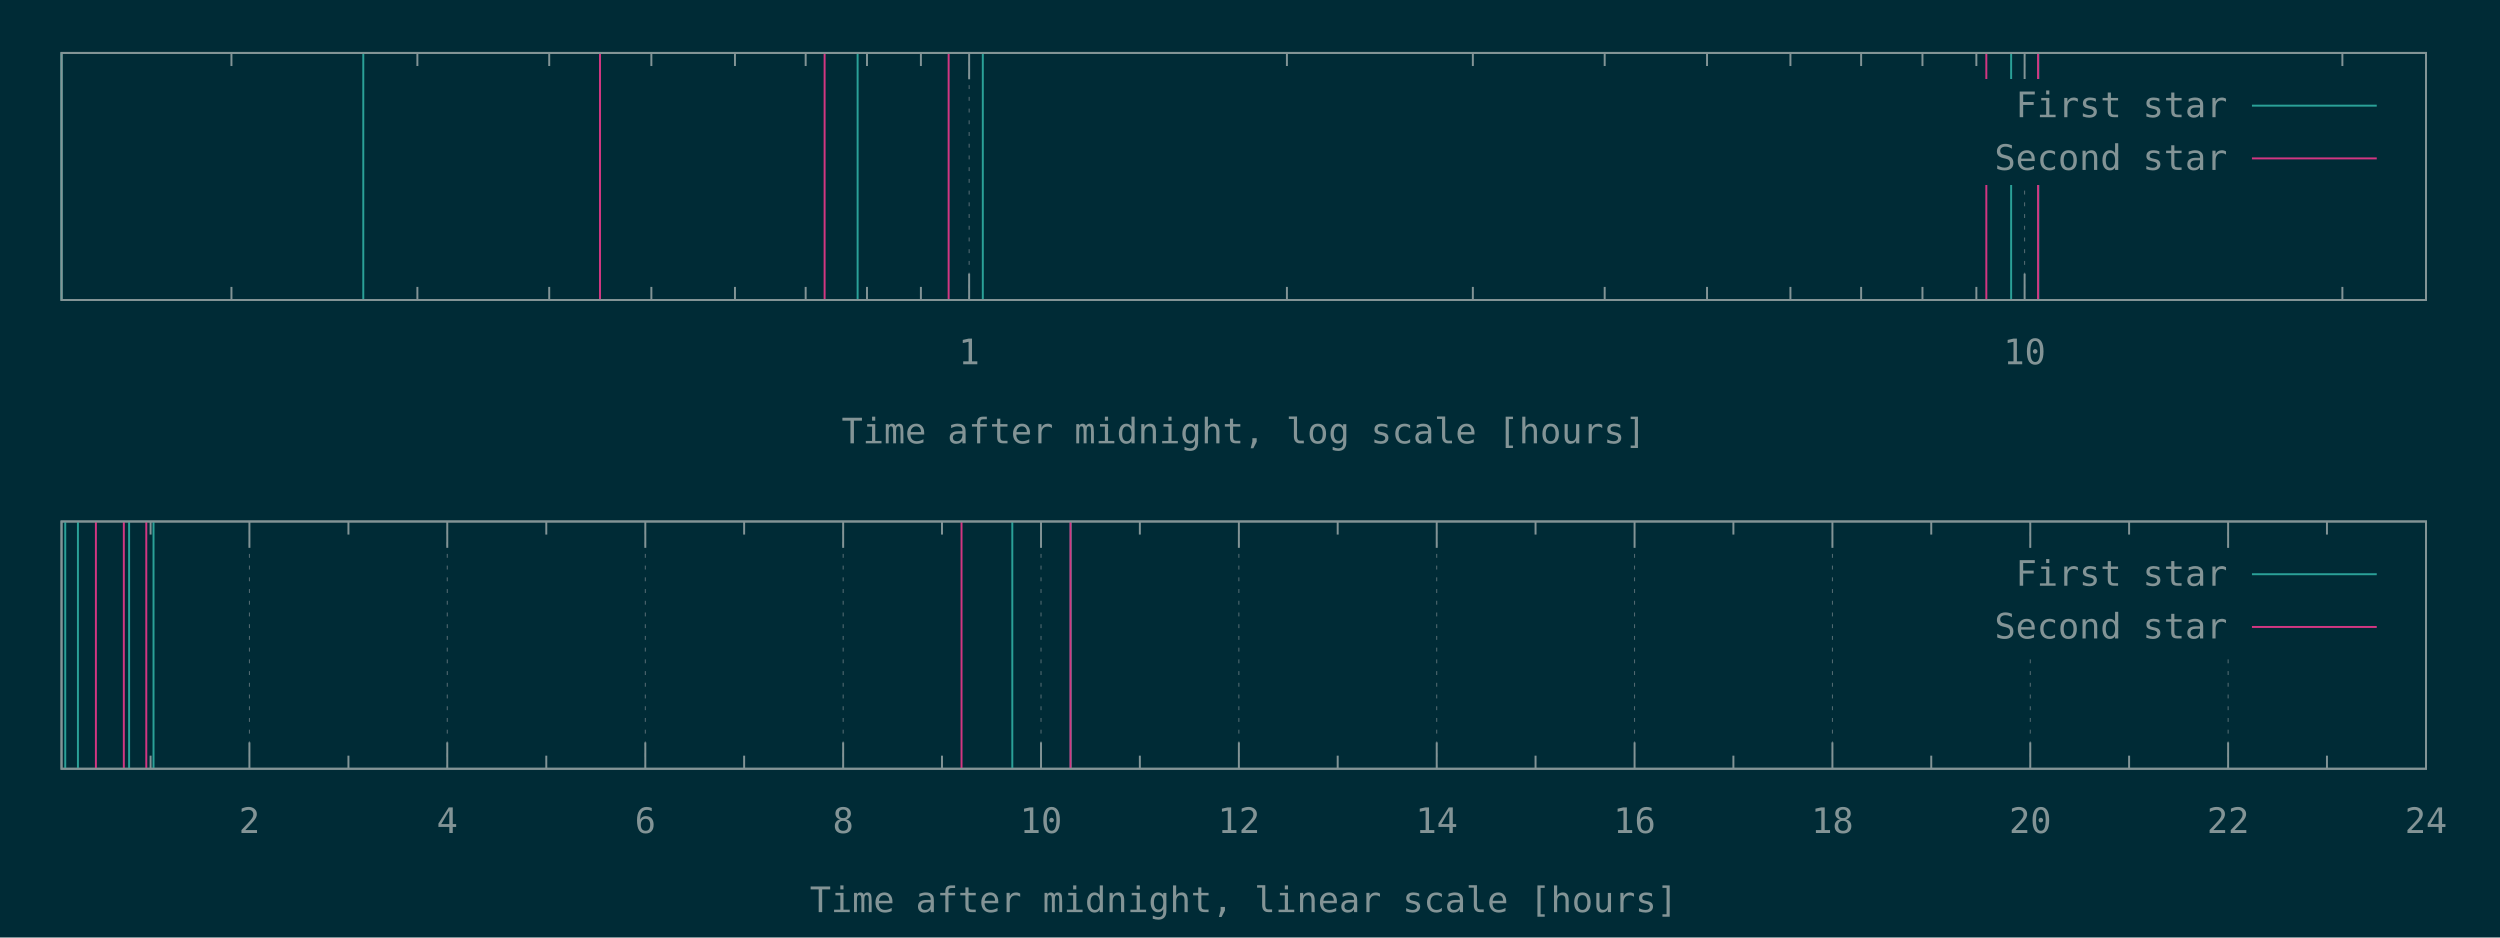
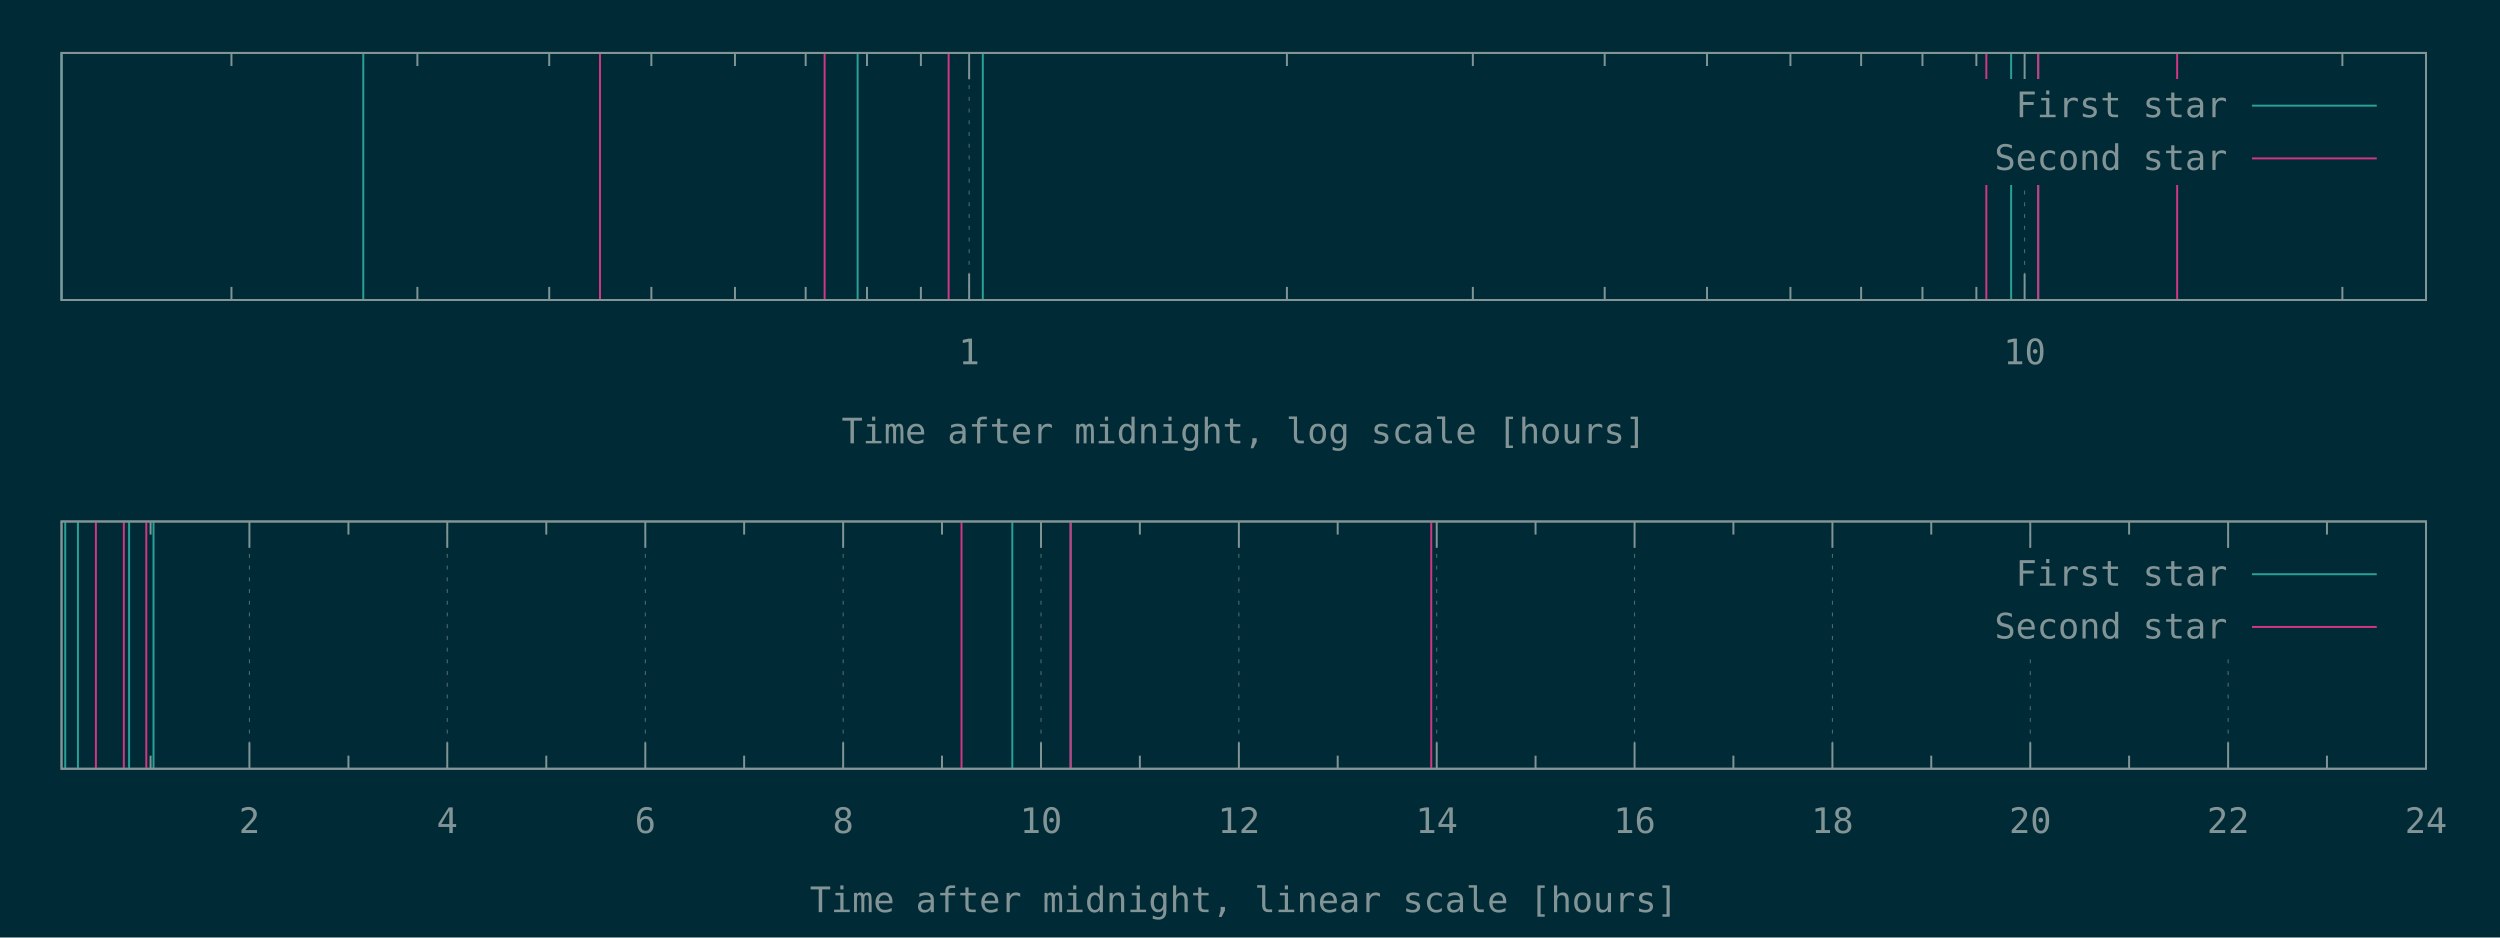
<svg xmlns="http://www.w3.org/2000/svg" xmlns:xlink="http://www.w3.org/1999/xlink" width="1280" height="480" viewBox="0 0 1280 480">
  <g id="gnuplot_canvas">
    <rect x="0" y="0" width="1280" height="480" fill="#002b36" />
    <defs>
      <circle id="gpDot" r="0.5" stroke-width="0.5" stroke="currentColor" />
      <path id="gpPt0" stroke-width="0.148" stroke="currentColor" d="M-1,0 h2 M0,-1 v2" />
      <path id="gpPt1" stroke-width="0.148" stroke="currentColor" d="M-1,-1 L1,1 M1,-1 L-1,1" />
      <path id="gpPt2" stroke-width="0.148" stroke="currentColor" d="M-1,0 L1,0 M0,-1 L0,1 M-1,-1 L1,1 M-1,1 L1,-1" />
      <rect id="gpPt3" stroke-width="0.148" stroke="currentColor" x="-1" y="-1" width="2" height="2" />
      <rect id="gpPt4" stroke-width="0.148" stroke="currentColor" fill="currentColor" x="-1" y="-1" width="2" height="2" />
      <circle id="gpPt5" stroke-width="0.148" stroke="currentColor" cx="0" cy="0" r="1" />
      <use xlink:href="#gpPt5" id="gpPt6" fill="currentColor" stroke="none" />
      <path id="gpPt7" stroke-width="0.148" stroke="currentColor" d="M0,-1.33 L-1.33,0.67 L1.33,0.67 z" />
      <use xlink:href="#gpPt7" id="gpPt8" fill="currentColor" stroke="none" />
      <use xlink:href="#gpPt7" id="gpPt9" stroke="currentColor" transform="rotate(180)" />
      <use xlink:href="#gpPt9" id="gpPt10" fill="currentColor" stroke="none" />
      <use xlink:href="#gpPt3" id="gpPt11" stroke="currentColor" transform="rotate(45)" />
      <use xlink:href="#gpPt11" id="gpPt12" fill="currentColor" stroke="none" />
      <path id="gpPt13" stroke-width="0.148" stroke="currentColor" d="M0,1.330 L1.265,0.411 L0.782,-1.067 L-0.782,-1.076 L-1.265,0.411 z" />
      <use xlink:href="#gpPt13" id="gpPt14" fill="currentColor" stroke="none" />
      <filter id="textbox" filterUnits="objectBoundingBox" x="0" y="0" height="1" width="1">
        <feFlood flood-color="#002B36" flood-opacity="1" result="bgnd" />
        <feComposite in="SourceGraphic" in2="bgnd" operator="atop" />
      </filter>
      <filter id="greybox" filterUnits="objectBoundingBox" x="0" y="0" height="1" width="1">
        <feFlood flood-color="lightgrey" flood-opacity="1" result="grey" />
        <feComposite in="SourceGraphic" in2="grey" operator="atop" />
      </filter>
    </defs>
    <g fill="none" color="#002B36" stroke="currentColor" stroke-width="1.00" stroke-linecap="butt" stroke-linejoin="miter">
</g>
    <g fill="none" color="black" stroke="currentColor" stroke-width="1.00" stroke-linecap="butt" stroke-linejoin="miter">
      <path stroke="rgb(131, 148, 150)" d="M118.5,153.6 L118.5,146.9 M118.5,27.1 L118.5,33.8 M213.7,153.6 L213.7,146.9 M213.7,27.1 L213.7,33.8   M281.2,153.6 L281.2,146.9 M281.2,27.1 L281.2,33.8 M333.5,153.6 L333.5,146.9 M333.5,27.1 L333.5,33.8   M376.3,153.6 L376.3,146.9 M376.3,27.1 L376.3,33.8 M412.5,153.6 L412.5,146.9 M412.5,27.1 L412.5,33.8   M443.9,153.6 L443.9,146.9 M443.9,27.1 L443.9,33.8 M471.5,153.6 L471.5,146.9 M471.5,27.1 L471.5,33.8    " />
    </g>
    <g fill="none" color="black" stroke="rgb(131, 148, 150)" stroke-width="0.50" stroke-linecap="butt" stroke-linejoin="miter">
</g>
    <g fill="none" color="gray" stroke="currentColor" stroke-width="0.50" stroke-linecap="butt" stroke-linejoin="miter">
      <path stroke="rgb( 88, 110, 117)" stroke-dasharray="2,4" class="gridline" d="M496.2,153.6 L496.2,27.1  " />
    </g>
    <g fill="none" color="gray" stroke="rgb( 88, 110, 117)" stroke-width="1.00" stroke-linecap="butt" stroke-linejoin="miter">
</g>
    <g fill="none" color="black" stroke="currentColor" stroke-width="1.00" stroke-linecap="butt" stroke-linejoin="miter">
      <path stroke="rgb(131, 148, 150)" d="M496.2,153.6 L496.2,140.1 M496.2,27.1 L496.2,40.6  " />
      <g transform="translate(496.2,186.5)" stroke="none" fill="rgb(131,148,150)" font-family="Inconsolata" font-size="18.00" text-anchor="middle">
        <text>
          <tspan font-family="Inconsolata"> 1</tspan>
        </text>
      </g>
    </g>
    <g fill="none" color="black" stroke="currentColor" stroke-width="1.00" stroke-linecap="butt" stroke-linejoin="miter">
      <path stroke="rgb(131, 148, 150)" d="M658.9,153.6 L658.9,146.9 M658.9,27.1 L658.9,33.8 M754.1,153.6 L754.1,146.9 M754.1,27.1 L754.1,33.8   M821.6,153.6 L821.6,146.9 M821.6,27.1 L821.6,33.8 M874.0,153.6 L874.0,146.9 M874.0,27.1 L874.0,33.8   M916.7,153.6 L916.7,146.9 M916.7,27.1 L916.7,33.8 M952.9,153.6 L952.9,146.9 M952.9,27.1 L952.9,33.8   M984.3,153.6 L984.3,146.9 M984.3,27.1 L984.3,33.8 M1011.9,153.6 L1011.9,146.9 M1011.9,27.1 L1011.9,33.8    " />
    </g>
    <g fill="none" color="black" stroke="rgb(131, 148, 150)" stroke-width="0.50" stroke-linecap="butt" stroke-linejoin="miter">
</g>
    <g fill="none" color="gray" stroke="currentColor" stroke-width="0.50" stroke-linecap="butt" stroke-linejoin="miter">
      <path stroke="rgb( 88, 110, 117)" stroke-dasharray="2,4" class="gridline" d="M1036.6,153.6 L1036.6,94.6 M1036.6,40.6 L1036.6,27.1  " />
    </g>
    <g fill="none" color="gray" stroke="rgb( 88, 110, 117)" stroke-width="1.00" stroke-linecap="butt" stroke-linejoin="miter">
</g>
    <g fill="none" color="black" stroke="currentColor" stroke-width="1.00" stroke-linecap="butt" stroke-linejoin="miter">
      <path stroke="rgb(131, 148, 150)" d="M1036.6,153.6 L1036.6,140.1 M1036.6,27.1 L1036.6,40.6  " />
      <g transform="translate(1036.6,186.5)" stroke="none" fill="rgb(131,148,150)" font-family="Inconsolata" font-size="18.00" text-anchor="middle">
        <text>
          <tspan font-family="Inconsolata"> 10</tspan>
        </text>
      </g>
    </g>
    <g fill="none" color="black" stroke="currentColor" stroke-width="1.00" stroke-linecap="butt" stroke-linejoin="miter">
      <path stroke="rgb(131, 148, 150)" d="M1199.3,153.6 L1199.3,146.9 M1199.3,27.1 L1199.3,33.8  " />
    </g>
    <g fill="none" color="black" stroke="currentColor" stroke-width="1.00" stroke-linecap="butt" stroke-linejoin="miter">
      <path stroke="rgb(131, 148, 150)" d="M31.5,27.1 L31.5,153.6 L1242.1,153.6 L1242.1,27.1 L31.5,27.1 Z  " />
    </g>
    <g fill="none" color="black" stroke="currentColor" stroke-width="1.00" stroke-linecap="butt" stroke-linejoin="miter">
      <g transform="translate(636.8,227.0)" stroke="none" fill="rgb(131,148,150)" font-family="Inconsolata" font-size="18.00" text-anchor="middle">
        <text>
          <tspan font-family="Inconsolata">Time after midnight, log scale [hours]</tspan>
        </text>
      </g>
    </g>
    <g fill="none" color="black" stroke="currentColor" stroke-width="1.00" stroke-linecap="butt" stroke-linejoin="miter">
</g>
    <g id="gnuplot_plot_1a">
      <g fill="none" color="black" stroke="currentColor" stroke-width="1.00" stroke-linecap="butt" stroke-linejoin="miter">
        <path stroke="rgb( 42, 161, 152)" d="M31.5,153.6 L31.5,27.1 M186.0,153.6 L186.0,27.1 M439.1,153.6 L439.1,27.1 M503.2,153.6 L503.2,27.1   M1029.7,153.6 L1029.7,27.1 M1043.6,153.6 L1043.6,27.1  " />
      </g>
    </g>
    <g id="gnuplot_plot_2a">
      <g fill="none" color="black" stroke="currentColor" stroke-width="1.00" stroke-linecap="butt" stroke-linejoin="miter">
-         <path stroke="rgb(211,  54, 130)" d="M307.2,153.6 L307.2,27.1 M422.2,153.6 L422.2,27.1 M485.7,153.6 L485.7,27.1 M1017.0,153.6 L1017.0,27.1   M1043.5,153.6 L1043.5,27.1  " />
+         <path stroke="rgb(211,  54, 130)" d="M307.2,153.6 L307.2,27.1 M422.2,153.6 L422.2,27.1 M485.7,153.6 L485.7,27.1 M1017.0,153.6 L1017.0,27.1   M1043.5,153.6 L1043.5,27.1 M1114.7,153.6 L1114.7,27.1  " />
      </g>
    </g>
    <g stroke="none" shape-rendering="crispEdges">
      <polygon fill="#002B36" points="1001.8,94.6 1229.5,94.6 1229.5,40.6 1001.8,40.6 " />
    </g>
    <g id="gnuplot_plot_1a">
      <g fill="none" color="black" stroke="currentColor" stroke-width="1.00" stroke-linecap="butt" stroke-linejoin="miter">
        <g transform="translate(1140.4,60.0)" stroke="none" fill="rgb(131,148,150)" font-family="Inconsolata" font-size="18.00" text-anchor="end">
          <text>
            <tspan font-family="Inconsolata">First star</tspan>
          </text>
        </g>
      </g>
      <g fill="none" color="black" stroke="currentColor" stroke-width="1.00" stroke-linecap="butt" stroke-linejoin="miter">
        <path stroke="rgb( 42, 161, 152)" d="M1153.0,54.1 L1216.9,54.1  " />
      </g>
    </g>
    <g id="gnuplot_plot_2a">
      <g fill="none" color="black" stroke="currentColor" stroke-width="1.00" stroke-linecap="butt" stroke-linejoin="miter">
        <g transform="translate(1140.4,87.0)" stroke="none" fill="rgb(131,148,150)" font-family="Inconsolata" font-size="18.00" text-anchor="end">
          <text>
            <tspan font-family="Inconsolata">Second star</tspan>
          </text>
        </g>
      </g>
      <g fill="none" color="black" stroke="currentColor" stroke-width="1.00" stroke-linecap="butt" stroke-linejoin="miter">
        <path stroke="rgb(211,  54, 130)" d="M1153.0,81.1 L1216.9,81.1  " />
      </g>
    </g>
    <g fill="none" color="#002B36" stroke="rgb(211,  54, 130)" stroke-width="2.00" stroke-linecap="butt" stroke-linejoin="miter">
</g>
    <g fill="none" color="black" stroke="currentColor" stroke-width="2.00" stroke-linecap="butt" stroke-linejoin="miter">
</g>
    <g fill="none" color="black" stroke="black" stroke-width="1.00" stroke-linecap="butt" stroke-linejoin="miter">
</g>
    <g fill="none" color="black" stroke="currentColor" stroke-width="1.00" stroke-linecap="butt" stroke-linejoin="miter">
      <path stroke="rgb(131, 148, 150)" d="M31.5,27.1 L31.5,153.6 L1242.1,153.6 L1242.1,27.1 L31.5,27.1 Z  " />
    </g>
    <g fill="none" color="black" stroke="currentColor" stroke-width="1.00" stroke-linecap="butt" stroke-linejoin="miter">
</g>
    <g fill="none" color="black" stroke="currentColor" stroke-width="1.00" stroke-linecap="butt" stroke-linejoin="miter">
      <path stroke="rgb(131, 148, 150)" d="M77.1,393.6 L77.1,386.9 M77.1,267.0 L77.1,273.7  " />
    </g>
    <g fill="none" color="black" stroke="rgb(131, 148, 150)" stroke-width="0.50" stroke-linecap="butt" stroke-linejoin="miter">
</g>
    <g fill="none" color="gray" stroke="currentColor" stroke-width="0.50" stroke-linecap="butt" stroke-linejoin="miter">
      <path stroke="rgb( 88, 110, 117)" stroke-dasharray="2,4" class="gridline" d="M127.7,393.6 L127.7,267.0  " />
    </g>
    <g fill="none" color="gray" stroke="rgb( 88, 110, 117)" stroke-width="1.00" stroke-linecap="butt" stroke-linejoin="miter">
</g>
    <g fill="none" color="black" stroke="currentColor" stroke-width="1.00" stroke-linecap="butt" stroke-linejoin="miter">
      <path stroke="rgb(131, 148, 150)" d="M127.7,393.6 L127.7,380.1 M127.7,267.0 L127.7,280.5  " />
      <g transform="translate(127.7,426.5)" stroke="none" fill="rgb(131,148,150)" font-family="Inconsolata" font-size="18.00" text-anchor="middle">
        <text>
          <tspan font-family="Inconsolata"> 2</tspan>
        </text>
      </g>
    </g>
    <g fill="none" color="black" stroke="currentColor" stroke-width="1.00" stroke-linecap="butt" stroke-linejoin="miter">
      <path stroke="rgb(131, 148, 150)" d="M178.4,393.6 L178.4,386.9 M178.4,267.0 L178.4,273.7  " />
    </g>
    <g fill="none" color="black" stroke="rgb(131, 148, 150)" stroke-width="0.50" stroke-linecap="butt" stroke-linejoin="miter">
</g>
    <g fill="none" color="gray" stroke="currentColor" stroke-width="0.50" stroke-linecap="butt" stroke-linejoin="miter">
      <path stroke="rgb( 88, 110, 117)" stroke-dasharray="2,4" class="gridline" d="M229.0,393.6 L229.0,267.0  " />
    </g>
    <g fill="none" color="gray" stroke="rgb( 88, 110, 117)" stroke-width="1.00" stroke-linecap="butt" stroke-linejoin="miter">
</g>
    <g fill="none" color="black" stroke="currentColor" stroke-width="1.00" stroke-linecap="butt" stroke-linejoin="miter">
      <path stroke="rgb(131, 148, 150)" d="M229.0,393.6 L229.0,380.1 M229.0,267.0 L229.0,280.5  " />
      <g transform="translate(229.0,426.5)" stroke="none" fill="rgb(131,148,150)" font-family="Inconsolata" font-size="18.00" text-anchor="middle">
        <text>
          <tspan font-family="Inconsolata"> 4</tspan>
        </text>
      </g>
    </g>
    <g fill="none" color="black" stroke="currentColor" stroke-width="1.00" stroke-linecap="butt" stroke-linejoin="miter">
      <path stroke="rgb(131, 148, 150)" d="M279.7,393.6 L279.7,386.9 M279.7,267.0 L279.7,273.7  " />
    </g>
    <g fill="none" color="black" stroke="rgb(131, 148, 150)" stroke-width="0.50" stroke-linecap="butt" stroke-linejoin="miter">
</g>
    <g fill="none" color="gray" stroke="currentColor" stroke-width="0.50" stroke-linecap="butt" stroke-linejoin="miter">
      <path stroke="rgb( 88, 110, 117)" stroke-dasharray="2,4" class="gridline" d="M330.4,393.6 L330.4,267.0  " />
    </g>
    <g fill="none" color="gray" stroke="rgb( 88, 110, 117)" stroke-width="1.00" stroke-linecap="butt" stroke-linejoin="miter">
</g>
    <g fill="none" color="black" stroke="currentColor" stroke-width="1.00" stroke-linecap="butt" stroke-linejoin="miter">
      <path stroke="rgb(131, 148, 150)" d="M330.4,393.6 L330.4,380.1 M330.4,267.0 L330.4,280.5  " />
      <g transform="translate(330.4,426.5)" stroke="none" fill="rgb(131,148,150)" font-family="Inconsolata" font-size="18.00" text-anchor="middle">
        <text>
          <tspan font-family="Inconsolata"> 6</tspan>
        </text>
      </g>
    </g>
    <g fill="none" color="black" stroke="currentColor" stroke-width="1.00" stroke-linecap="butt" stroke-linejoin="miter">
      <path stroke="rgb(131, 148, 150)" d="M381.0,393.6 L381.0,386.9 M381.0,267.0 L381.0,273.7  " />
    </g>
    <g fill="none" color="black" stroke="rgb(131, 148, 150)" stroke-width="0.50" stroke-linecap="butt" stroke-linejoin="miter">
</g>
    <g fill="none" color="gray" stroke="currentColor" stroke-width="0.50" stroke-linecap="butt" stroke-linejoin="miter">
      <path stroke="rgb( 88, 110, 117)" stroke-dasharray="2,4" class="gridline" d="M431.7,393.6 L431.7,267.0  " />
    </g>
    <g fill="none" color="gray" stroke="rgb( 88, 110, 117)" stroke-width="1.00" stroke-linecap="butt" stroke-linejoin="miter">
</g>
    <g fill="none" color="black" stroke="currentColor" stroke-width="1.00" stroke-linecap="butt" stroke-linejoin="miter">
      <path stroke="rgb(131, 148, 150)" d="M431.7,393.6 L431.7,380.1 M431.7,267.0 L431.7,280.5  " />
      <g transform="translate(431.7,426.5)" stroke="none" fill="rgb(131,148,150)" font-family="Inconsolata" font-size="18.00" text-anchor="middle">
        <text>
          <tspan font-family="Inconsolata"> 8</tspan>
        </text>
      </g>
    </g>
    <g fill="none" color="black" stroke="currentColor" stroke-width="1.00" stroke-linecap="butt" stroke-linejoin="miter">
      <path stroke="rgb(131, 148, 150)" d="M482.3,393.6 L482.3,386.9 M482.3,267.0 L482.3,273.7  " />
    </g>
    <g fill="none" color="black" stroke="rgb(131, 148, 150)" stroke-width="0.50" stroke-linecap="butt" stroke-linejoin="miter">
</g>
    <g fill="none" color="gray" stroke="currentColor" stroke-width="0.50" stroke-linecap="butt" stroke-linejoin="miter">
      <path stroke="rgb( 88, 110, 117)" stroke-dasharray="2,4" class="gridline" d="M533.0,393.6 L533.0,267.0  " />
    </g>
    <g fill="none" color="gray" stroke="rgb( 88, 110, 117)" stroke-width="1.00" stroke-linecap="butt" stroke-linejoin="miter">
</g>
    <g fill="none" color="black" stroke="currentColor" stroke-width="1.00" stroke-linecap="butt" stroke-linejoin="miter">
      <path stroke="rgb(131, 148, 150)" d="M533.0,393.6 L533.0,380.1 M533.0,267.0 L533.0,280.5  " />
      <g transform="translate(533.0,426.5)" stroke="none" fill="rgb(131,148,150)" font-family="Inconsolata" font-size="18.00" text-anchor="middle">
        <text>
          <tspan font-family="Inconsolata"> 10</tspan>
        </text>
      </g>
    </g>
    <g fill="none" color="black" stroke="currentColor" stroke-width="1.00" stroke-linecap="butt" stroke-linejoin="miter">
      <path stroke="rgb(131, 148, 150)" d="M583.6,393.6 L583.6,386.9 M583.6,267.0 L583.6,273.7  " />
    </g>
    <g fill="none" color="black" stroke="rgb(131, 148, 150)" stroke-width="0.50" stroke-linecap="butt" stroke-linejoin="miter">
</g>
    <g fill="none" color="gray" stroke="currentColor" stroke-width="0.50" stroke-linecap="butt" stroke-linejoin="miter">
      <path stroke="rgb( 88, 110, 117)" stroke-dasharray="2,4" class="gridline" d="M634.3,393.6 L634.3,267.0  " />
    </g>
    <g fill="none" color="gray" stroke="rgb( 88, 110, 117)" stroke-width="1.00" stroke-linecap="butt" stroke-linejoin="miter">
</g>
    <g fill="none" color="black" stroke="currentColor" stroke-width="1.00" stroke-linecap="butt" stroke-linejoin="miter">
      <path stroke="rgb(131, 148, 150)" d="M634.3,393.6 L634.3,380.1 M634.3,267.0 L634.3,280.5  " />
      <g transform="translate(634.3,426.5)" stroke="none" fill="rgb(131,148,150)" font-family="Inconsolata" font-size="18.00" text-anchor="middle">
        <text>
          <tspan font-family="Inconsolata"> 12</tspan>
        </text>
      </g>
    </g>
    <g fill="none" color="black" stroke="currentColor" stroke-width="1.00" stroke-linecap="butt" stroke-linejoin="miter">
      <path stroke="rgb(131, 148, 150)" d="M684.9,393.6 L684.9,386.9 M684.9,267.0 L684.9,273.7  " />
    </g>
    <g fill="none" color="black" stroke="rgb(131, 148, 150)" stroke-width="0.50" stroke-linecap="butt" stroke-linejoin="miter">
</g>
    <g fill="none" color="gray" stroke="currentColor" stroke-width="0.50" stroke-linecap="butt" stroke-linejoin="miter">
      <path stroke="rgb( 88, 110, 117)" stroke-dasharray="2,4" class="gridline" d="M735.6,393.6 L735.6,267.0  " />
    </g>
    <g fill="none" color="gray" stroke="rgb( 88, 110, 117)" stroke-width="1.00" stroke-linecap="butt" stroke-linejoin="miter">
</g>
    <g fill="none" color="black" stroke="currentColor" stroke-width="1.00" stroke-linecap="butt" stroke-linejoin="miter">
      <path stroke="rgb(131, 148, 150)" d="M735.6,393.6 L735.6,380.1 M735.6,267.0 L735.6,280.5  " />
      <g transform="translate(735.6,426.5)" stroke="none" fill="rgb(131,148,150)" font-family="Inconsolata" font-size="18.00" text-anchor="middle">
        <text>
          <tspan font-family="Inconsolata"> 14</tspan>
        </text>
      </g>
    </g>
    <g fill="none" color="black" stroke="currentColor" stroke-width="1.00" stroke-linecap="butt" stroke-linejoin="miter">
      <path stroke="rgb(131, 148, 150)" d="M786.2,393.6 L786.2,386.9 M786.2,267.0 L786.2,273.7  " />
    </g>
    <g fill="none" color="black" stroke="rgb(131, 148, 150)" stroke-width="0.50" stroke-linecap="butt" stroke-linejoin="miter">
</g>
    <g fill="none" color="gray" stroke="currentColor" stroke-width="0.50" stroke-linecap="butt" stroke-linejoin="miter">
      <path stroke="rgb( 88, 110, 117)" stroke-dasharray="2,4" class="gridline" d="M836.9,393.6 L836.9,267.0  " />
    </g>
    <g fill="none" color="gray" stroke="rgb( 88, 110, 117)" stroke-width="1.00" stroke-linecap="butt" stroke-linejoin="miter">
</g>
    <g fill="none" color="black" stroke="currentColor" stroke-width="1.00" stroke-linecap="butt" stroke-linejoin="miter">
      <path stroke="rgb(131, 148, 150)" d="M836.9,393.6 L836.9,380.1 M836.9,267.0 L836.9,280.5  " />
      <g transform="translate(836.9,426.5)" stroke="none" fill="rgb(131,148,150)" font-family="Inconsolata" font-size="18.00" text-anchor="middle">
        <text>
          <tspan font-family="Inconsolata"> 16</tspan>
        </text>
      </g>
    </g>
    <g fill="none" color="black" stroke="currentColor" stroke-width="1.00" stroke-linecap="butt" stroke-linejoin="miter">
      <path stroke="rgb(131, 148, 150)" d="M887.5,393.6 L887.5,386.9 M887.5,267.0 L887.5,273.7  " />
    </g>
    <g fill="none" color="black" stroke="rgb(131, 148, 150)" stroke-width="0.50" stroke-linecap="butt" stroke-linejoin="miter">
</g>
    <g fill="none" color="gray" stroke="currentColor" stroke-width="0.50" stroke-linecap="butt" stroke-linejoin="miter">
      <path stroke="rgb( 88, 110, 117)" stroke-dasharray="2,4" class="gridline" d="M938.2,393.6 L938.2,267.0  " />
    </g>
    <g fill="none" color="gray" stroke="rgb( 88, 110, 117)" stroke-width="1.00" stroke-linecap="butt" stroke-linejoin="miter">
</g>
    <g fill="none" color="black" stroke="currentColor" stroke-width="1.00" stroke-linecap="butt" stroke-linejoin="miter">
      <path stroke="rgb(131, 148, 150)" d="M938.2,393.6 L938.2,380.1 M938.2,267.0 L938.2,280.5  " />
      <g transform="translate(938.2,426.5)" stroke="none" fill="rgb(131,148,150)" font-family="Inconsolata" font-size="18.00" text-anchor="middle">
        <text>
          <tspan font-family="Inconsolata"> 18</tspan>
        </text>
      </g>
    </g>
    <g fill="none" color="black" stroke="currentColor" stroke-width="1.00" stroke-linecap="butt" stroke-linejoin="miter">
      <path stroke="rgb(131, 148, 150)" d="M988.8,393.6 L988.8,386.9 M988.8,267.0 L988.8,273.7  " />
    </g>
    <g fill="none" color="black" stroke="rgb(131, 148, 150)" stroke-width="0.50" stroke-linecap="butt" stroke-linejoin="miter">
</g>
    <g fill="none" color="gray" stroke="currentColor" stroke-width="0.50" stroke-linecap="butt" stroke-linejoin="miter">
      <path stroke="rgb( 88, 110, 117)" stroke-dasharray="2,4" class="gridline" d="M1039.5,393.6 L1039.5,334.5 M1039.5,280.5 L1039.5,267.0  " />
    </g>
    <g fill="none" color="gray" stroke="rgb( 88, 110, 117)" stroke-width="1.00" stroke-linecap="butt" stroke-linejoin="miter">
</g>
    <g fill="none" color="black" stroke="currentColor" stroke-width="1.00" stroke-linecap="butt" stroke-linejoin="miter">
      <path stroke="rgb(131, 148, 150)" d="M1039.5,393.6 L1039.5,380.1 M1039.5,267.0 L1039.5,280.5  " />
      <g transform="translate(1039.5,426.5)" stroke="none" fill="rgb(131,148,150)" font-family="Inconsolata" font-size="18.00" text-anchor="middle">
        <text>
          <tspan font-family="Inconsolata"> 20</tspan>
        </text>
      </g>
    </g>
    <g fill="none" color="black" stroke="currentColor" stroke-width="1.00" stroke-linecap="butt" stroke-linejoin="miter">
      <path stroke="rgb(131, 148, 150)" d="M1090.1,393.6 L1090.1,386.9 M1090.1,267.0 L1090.1,273.7  " />
    </g>
    <g fill="none" color="black" stroke="rgb(131, 148, 150)" stroke-width="0.50" stroke-linecap="butt" stroke-linejoin="miter">
</g>
    <g fill="none" color="gray" stroke="currentColor" stroke-width="0.50" stroke-linecap="butt" stroke-linejoin="miter">
      <path stroke="rgb( 88, 110, 117)" stroke-dasharray="2,4" class="gridline" d="M1140.8,393.6 L1140.8,334.5 M1140.8,280.5 L1140.8,267.0  " />
    </g>
    <g fill="none" color="gray" stroke="rgb( 88, 110, 117)" stroke-width="1.00" stroke-linecap="butt" stroke-linejoin="miter">
</g>
    <g fill="none" color="black" stroke="currentColor" stroke-width="1.00" stroke-linecap="butt" stroke-linejoin="miter">
      <path stroke="rgb(131, 148, 150)" d="M1140.8,393.6 L1140.8,380.1 M1140.8,267.0 L1140.8,280.5  " />
      <g transform="translate(1140.8,426.5)" stroke="none" fill="rgb(131,148,150)" font-family="Inconsolata" font-size="18.00" text-anchor="middle">
        <text>
          <tspan font-family="Inconsolata"> 22</tspan>
        </text>
      </g>
    </g>
    <g fill="none" color="black" stroke="currentColor" stroke-width="1.00" stroke-linecap="butt" stroke-linejoin="miter">
      <path stroke="rgb(131, 148, 150)" d="M1191.4,393.6 L1191.4,386.9 M1191.4,267.0 L1191.4,273.7  " />
    </g>
    <g fill="none" color="black" stroke="rgb(131, 148, 150)" stroke-width="0.50" stroke-linecap="butt" stroke-linejoin="miter">
</g>
    <g fill="none" color="gray" stroke="currentColor" stroke-width="0.50" stroke-linecap="butt" stroke-linejoin="miter">
      <path stroke="rgb( 88, 110, 117)" stroke-dasharray="2,4" class="gridline" d="M1242.1,393.6 L1242.1,267.0  " />
    </g>
    <g fill="none" color="gray" stroke="rgb( 88, 110, 117)" stroke-width="1.00" stroke-linecap="butt" stroke-linejoin="miter">
</g>
    <g fill="none" color="black" stroke="currentColor" stroke-width="1.00" stroke-linecap="butt" stroke-linejoin="miter">
      <path stroke="rgb(131, 148, 150)" d="M1242.1,393.6 L1242.1,380.1 M1242.1,267.0 L1242.1,280.5  " />
      <g transform="translate(1242.1,426.5)" stroke="none" fill="rgb(131,148,150)" font-family="Inconsolata" font-size="18.00" text-anchor="middle">
        <text>
          <tspan font-family="Inconsolata"> 24</tspan>
        </text>
      </g>
    </g>
    <g fill="none" color="black" stroke="currentColor" stroke-width="1.00" stroke-linecap="butt" stroke-linejoin="miter">
</g>
    <g fill="none" color="black" stroke="currentColor" stroke-width="1.00" stroke-linecap="butt" stroke-linejoin="miter">
      <path stroke="rgb(131, 148, 150)" d="M31.5,267.0 L31.5,393.6 L1242.1,393.6 L1242.1,267.0 L31.5,267.0 Z  " />
    </g>
    <g fill="none" color="black" stroke="currentColor" stroke-width="1.00" stroke-linecap="butt" stroke-linejoin="miter">
      <g transform="translate(636.8,467.0)" stroke="none" fill="rgb(131,148,150)" font-family="Inconsolata" font-size="18.00" text-anchor="middle">
        <text>
          <tspan font-family="Inconsolata">Time after midnight, linear scale [hours]</tspan>
        </text>
      </g>
    </g>
    <g fill="none" color="black" stroke="currentColor" stroke-width="1.00" stroke-linecap="butt" stroke-linejoin="miter">
</g>
    <g id="gnuplot_plot_1b">
      <g fill="none" color="black" stroke="currentColor" stroke-width="1.00" stroke-linecap="butt" stroke-linejoin="miter">
        <path stroke="rgb( 42, 161, 152)" d="M33.4,393.6 L33.4,267.0 M39.9,393.6 L39.9,267.0 M66.1,393.6 L66.1,267.0 M78.6,393.6 L78.6,267.0   M518.3,393.6 L518.3,267.0 M548.2,393.6 L548.2,267.0  " />
      </g>
    </g>
    <g id="gnuplot_plot_2b">
      <g fill="none" color="black" stroke="currentColor" stroke-width="1.00" stroke-linecap="butt" stroke-linejoin="miter">
-         <path stroke="rgb(211,  54, 130)" d="M49.1,393.6 L49.1,267.0 M63.4,393.6 L63.4,267.0 M74.9,393.6 L74.9,267.0 M492.3,393.6 L492.3,267.0   M548.1,393.6 L548.1,267.0  " />
+         <path stroke="rgb(211,  54, 130)" d="M49.1,393.6 L49.1,267.0 M63.4,393.6 L63.4,267.0 M74.9,393.6 L74.9,267.0 M492.3,393.6 L492.3,267.0   M548.1,393.6 L548.1,267.0 M732.8,393.6 L732.8,267.0  " />
      </g>
    </g>
    <g stroke="none" shape-rendering="crispEdges">
      <polygon fill="#002B36" points="1001.8,334.5 1229.5,334.5 1229.5,280.5 1001.8,280.5 " />
    </g>
    <g id="gnuplot_plot_1b">
      <g fill="none" color="black" stroke="currentColor" stroke-width="1.00" stroke-linecap="butt" stroke-linejoin="miter">
        <g transform="translate(1140.4,299.9)" stroke="none" fill="rgb(131,148,150)" font-family="Inconsolata" font-size="18.00" text-anchor="end">
          <text>
            <tspan font-family="Inconsolata">First star</tspan>
          </text>
        </g>
      </g>
      <g fill="none" color="black" stroke="currentColor" stroke-width="1.00" stroke-linecap="butt" stroke-linejoin="miter">
        <path stroke="rgb( 42, 161, 152)" d="M1153.0,294.0 L1216.9,294.0  " />
      </g>
    </g>
    <g id="gnuplot_plot_2b">
      <g fill="none" color="black" stroke="currentColor" stroke-width="1.00" stroke-linecap="butt" stroke-linejoin="miter">
        <g transform="translate(1140.4,326.9)" stroke="none" fill="rgb(131,148,150)" font-family="Inconsolata" font-size="18.00" text-anchor="end">
          <text>
            <tspan font-family="Inconsolata">Second star</tspan>
          </text>
        </g>
      </g>
      <g fill="none" color="black" stroke="currentColor" stroke-width="1.00" stroke-linecap="butt" stroke-linejoin="miter">
        <path stroke="rgb(211,  54, 130)" d="M1153.0,321.0 L1216.9,321.0  " />
      </g>
    </g>
    <g fill="none" color="#002B36" stroke="rgb(211,  54, 130)" stroke-width="2.00" stroke-linecap="butt" stroke-linejoin="miter">
</g>
    <g fill="none" color="black" stroke="currentColor" stroke-width="2.00" stroke-linecap="butt" stroke-linejoin="miter">
</g>
    <g fill="none" color="black" stroke="black" stroke-width="1.00" stroke-linecap="butt" stroke-linejoin="miter">
</g>
    <g fill="none" color="black" stroke="currentColor" stroke-width="1.00" stroke-linecap="butt" stroke-linejoin="miter">
      <path stroke="rgb(131, 148, 150)" d="M31.5,267.0 L31.5,393.6 L1242.1,393.6 L1242.1,267.0 L31.5,267.0 Z  " />
    </g>
    <g fill="none" color="black" stroke="currentColor" stroke-width="1.00" stroke-linecap="butt" stroke-linejoin="miter">
</g>
  </g>
</svg>
